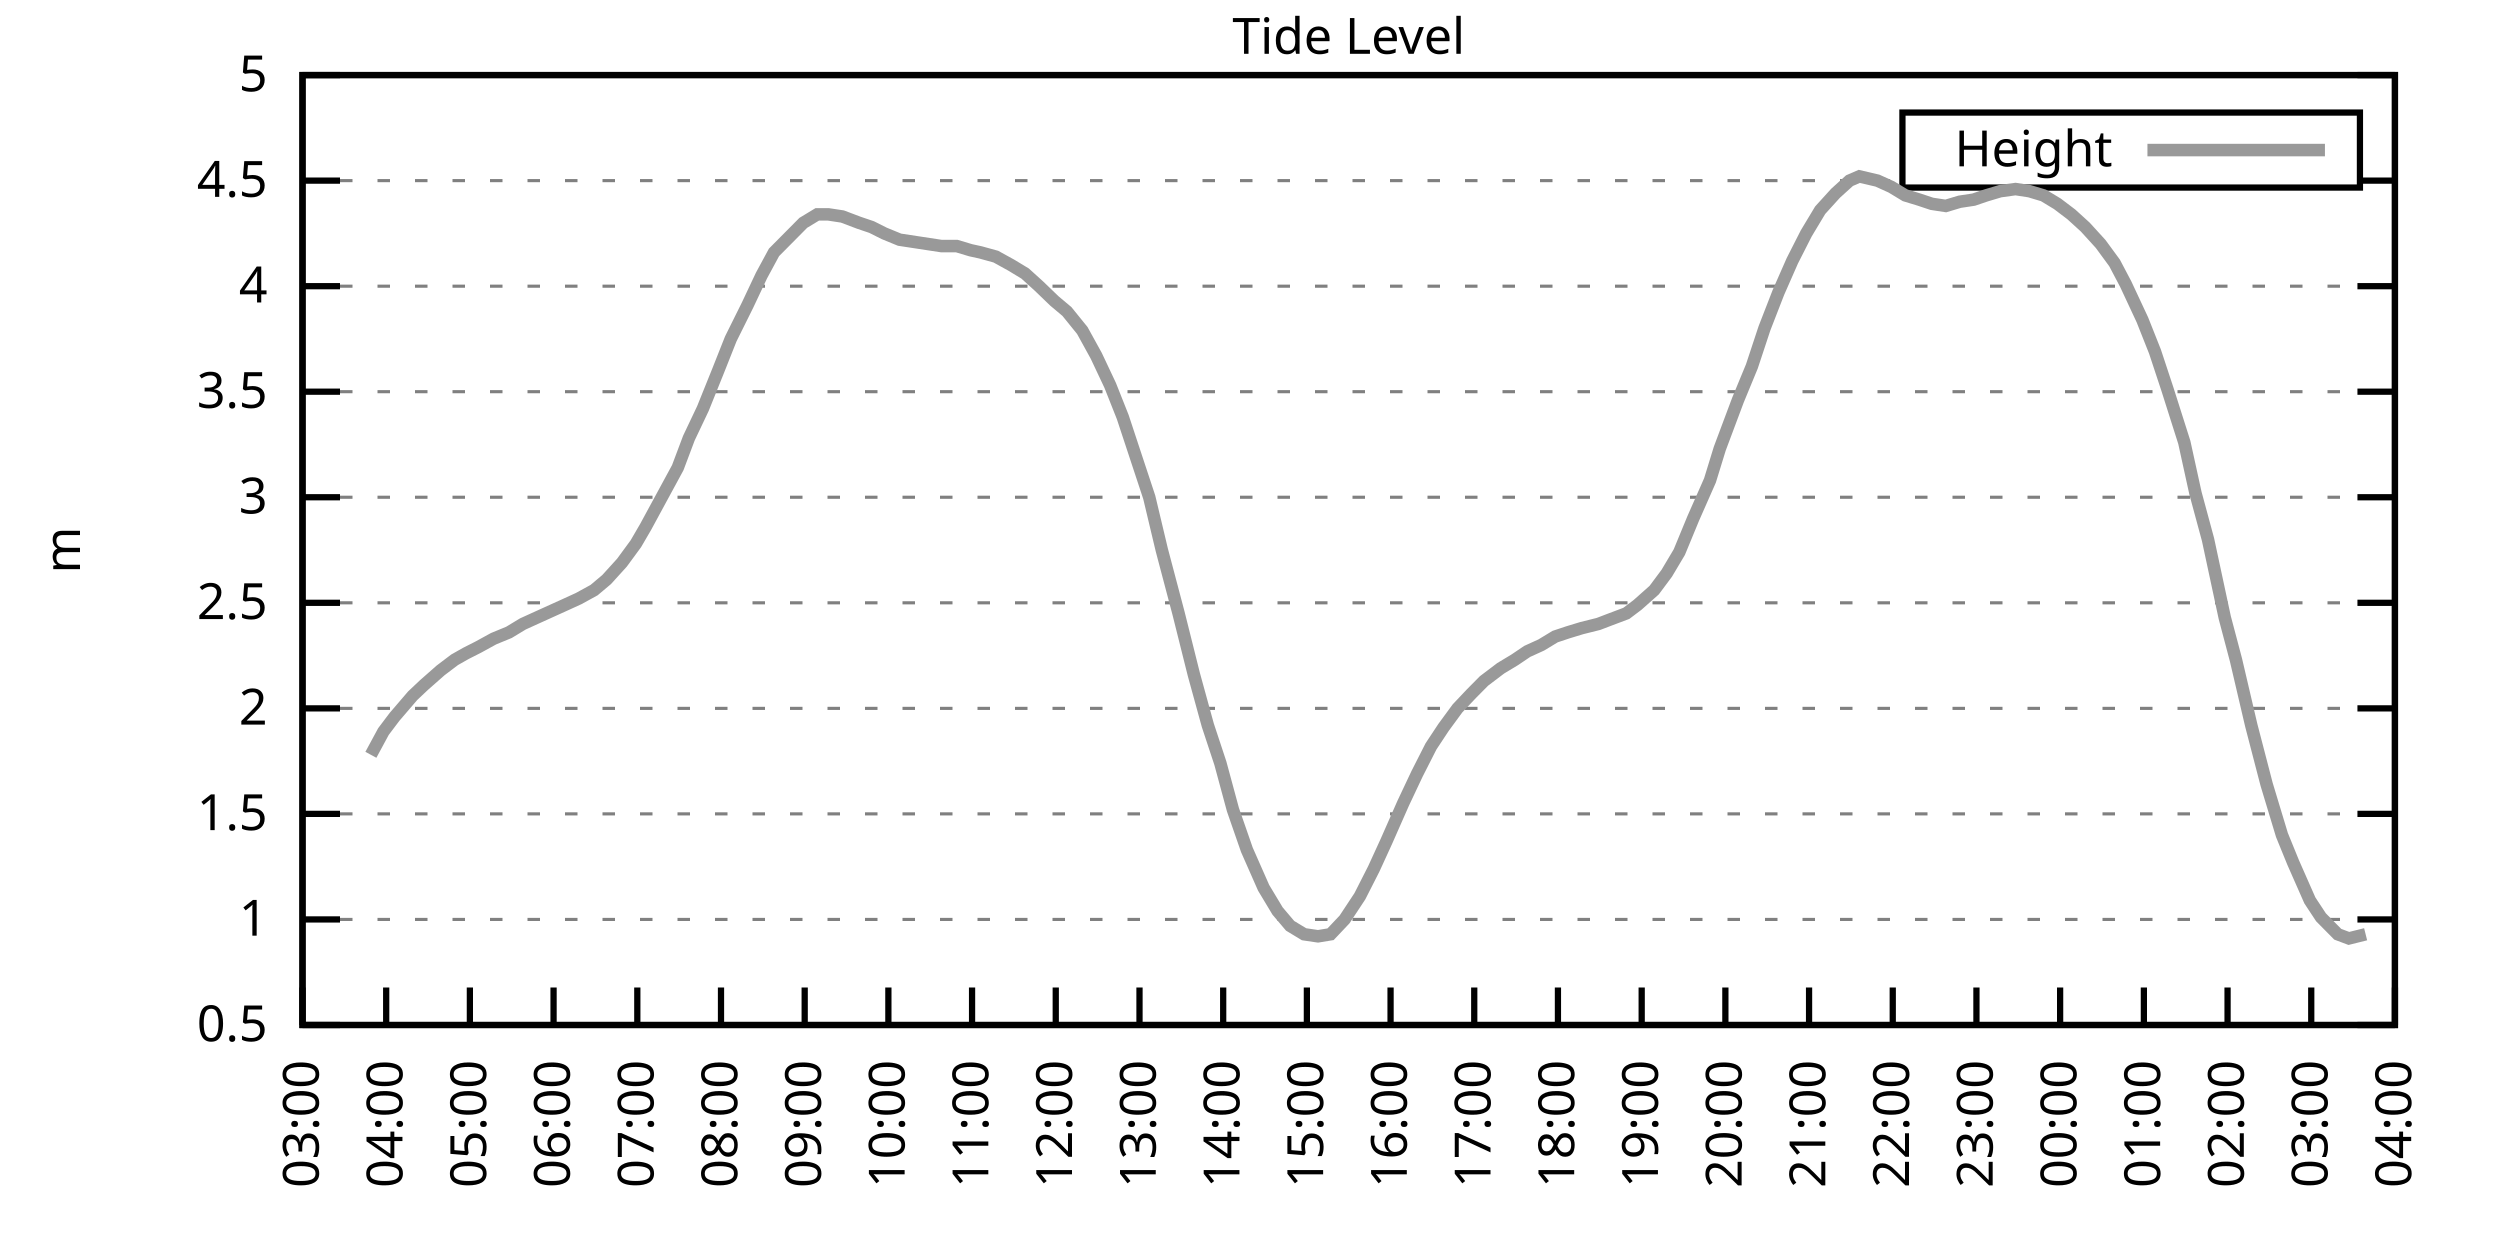
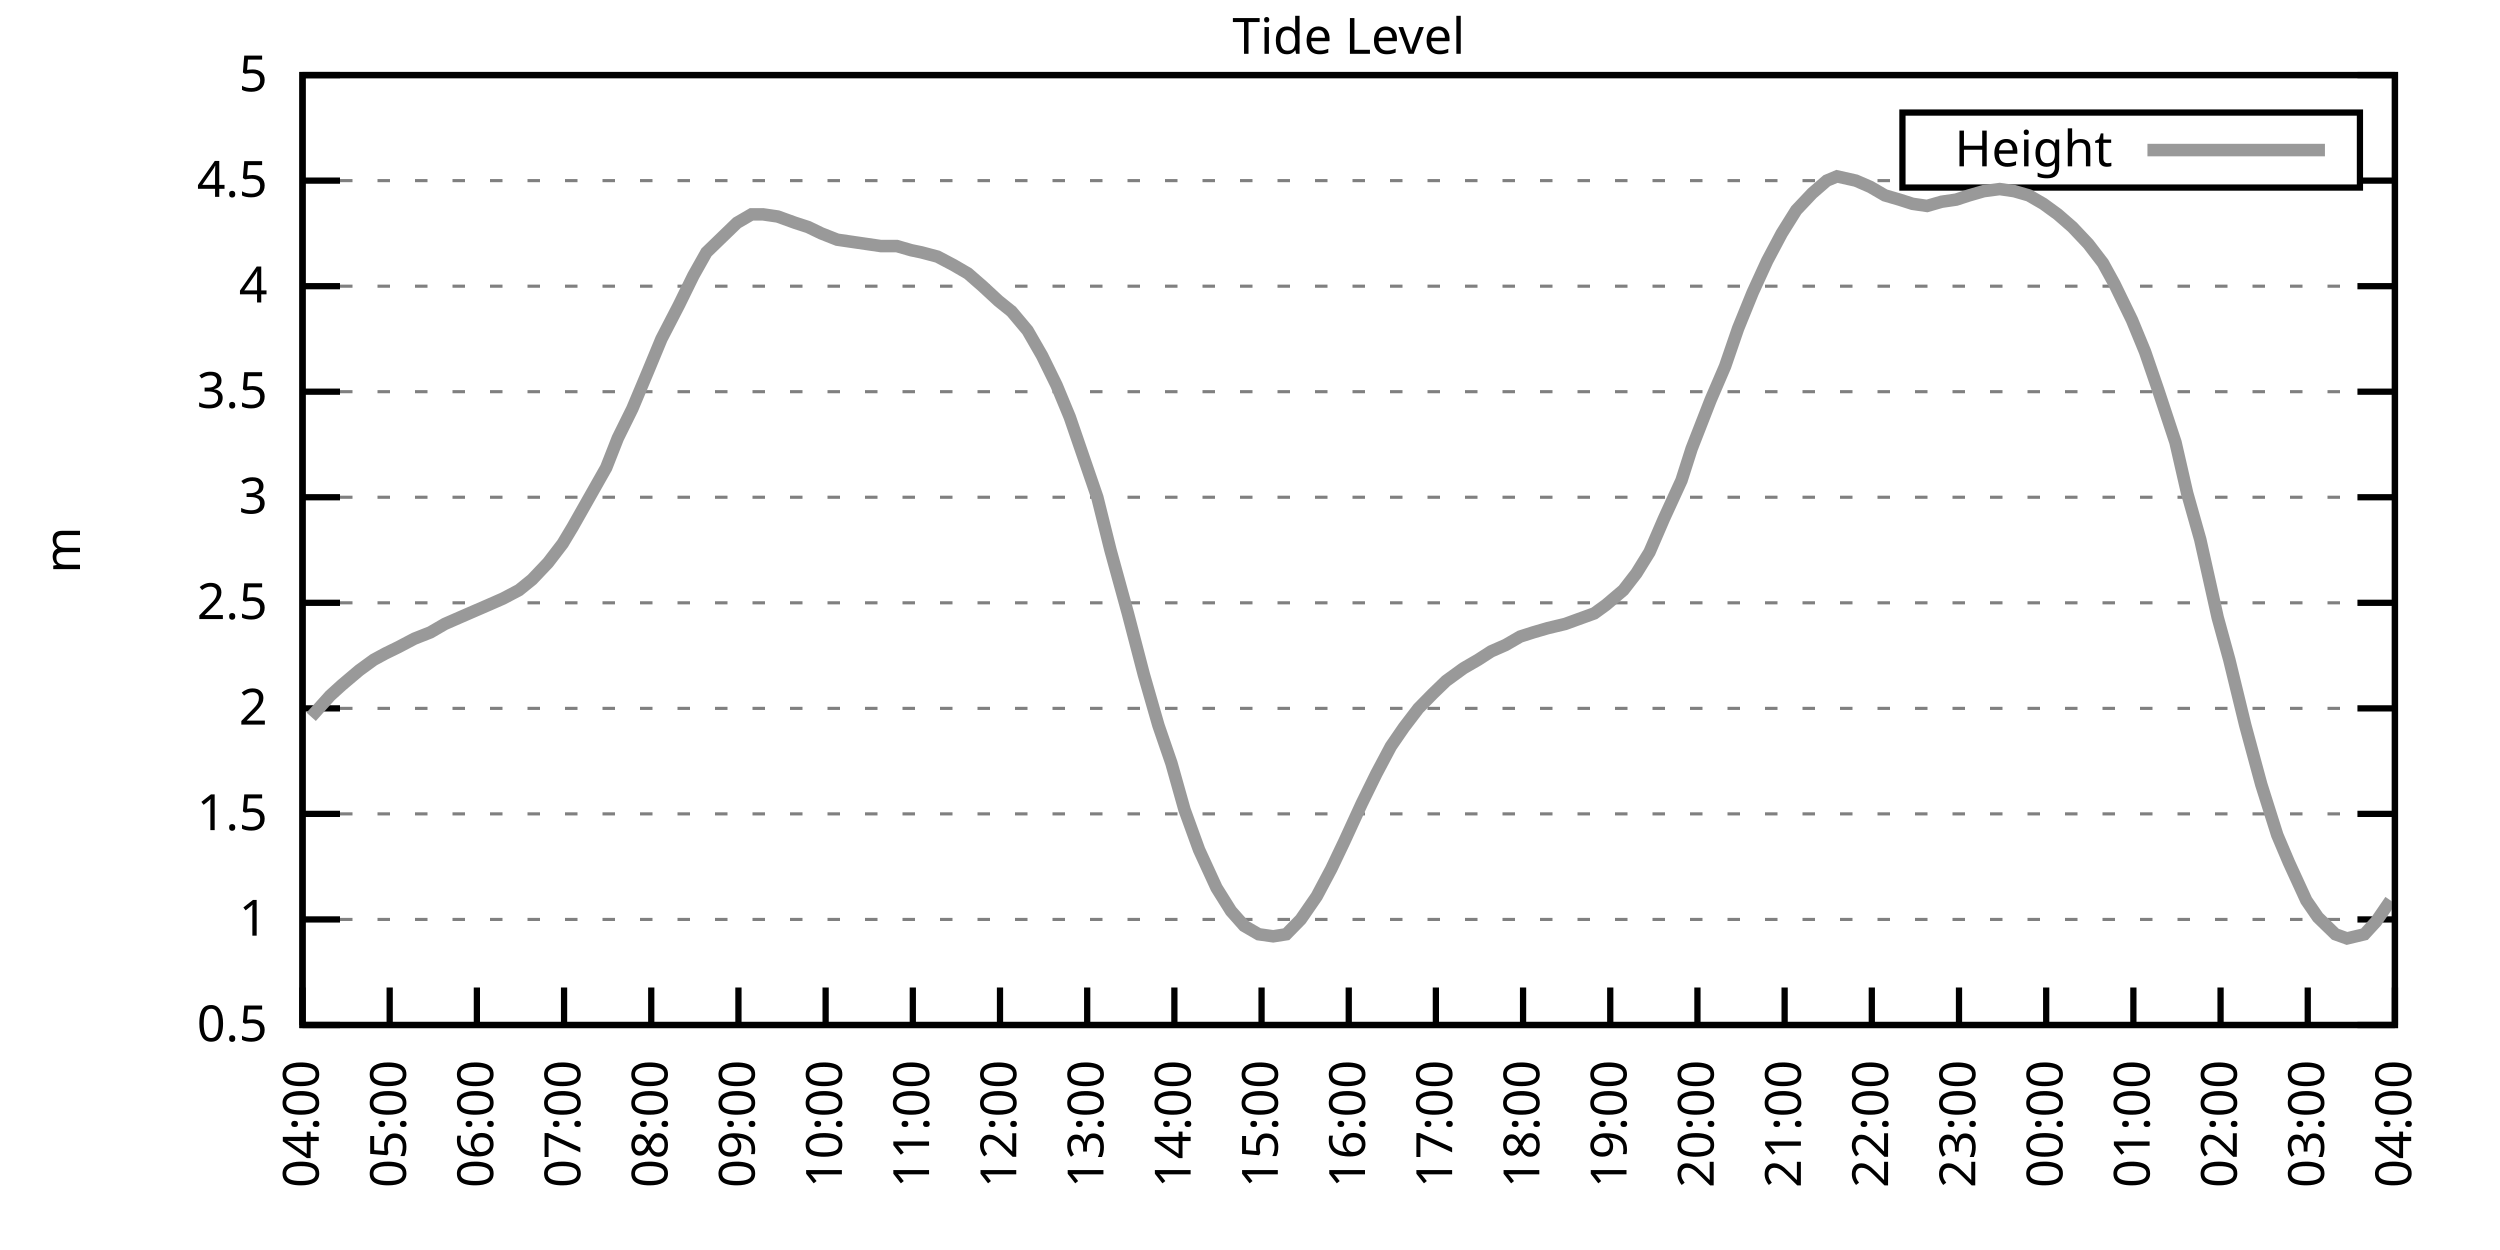
<svg xmlns="http://www.w3.org/2000/svg" xmlns:xlink="http://www.w3.org/1999/xlink" width="400" height="200" viewBox="0 0 400 200">
  <g id="gnuplot_canvas">
    <rect x="0" y="0" width="400" height="200" fill="none" />
    <defs>
      <circle id="gpDot" r="0.5" stroke-width="0.5" stroke="currentColor" />
      <path id="gpPt0" stroke-width="0.333" stroke="currentColor" d="M-1,0 h2 M0,-1 v2" />
      <path id="gpPt1" stroke-width="0.333" stroke="currentColor" d="M-1,-1 L1,1 M1,-1 L-1,1" />
      <path id="gpPt2" stroke-width="0.333" stroke="currentColor" d="M-1,0 L1,0 M0,-1 L0,1 M-1,-1 L1,1 M-1,1 L1,-1" />
      <rect id="gpPt3" stroke-width="0.333" stroke="currentColor" x="-1" y="-1" width="2" height="2" />
      <rect id="gpPt4" stroke-width="0.333" stroke="currentColor" fill="currentColor" x="-1" y="-1" width="2" height="2" />
      <circle id="gpPt5" stroke-width="0.333" stroke="currentColor" cx="0" cy="0" r="1" />
      <use xlink:href="#gpPt5" id="gpPt6" fill="currentColor" stroke="none" />
      <path id="gpPt7" stroke-width="0.333" stroke="currentColor" d="M0,-1.33 L-1.33,0.67 L1.33,0.67 z" />
      <use xlink:href="#gpPt7" id="gpPt8" fill="currentColor" stroke="none" />
      <use xlink:href="#gpPt7" id="gpPt9" stroke="currentColor" transform="rotate(180)" />
      <use xlink:href="#gpPt9" id="gpPt10" fill="currentColor" stroke="none" />
      <use xlink:href="#gpPt3" id="gpPt11" stroke="currentColor" transform="rotate(45)" />
      <use xlink:href="#gpPt11" id="gpPt12" fill="currentColor" stroke="none" />
      <path id="gpPt13" stroke-width="0.333" stroke="currentColor" d="M0,1.330 L1.265,0.411 L0.782,-1.067 L-0.782,-1.076 L-1.265,0.411 z" />
      <use xlink:href="#gpPt13" id="gpPt14" fill="currentColor" stroke="none" />
      <filter id="textbox" filterUnits="objectBoundingBox" x="0" y="0" height="1" width="1">
        <feFlood flood-color="white" flood-opacity="1" result="bgnd" />
        <feComposite in="SourceGraphic" in2="bgnd" operator="atop" />
      </filter>
      <filter id="greybox" filterUnits="objectBoundingBox" x="0" y="0" height="1" width="1">
        <feFlood flood-color="lightgrey" flood-opacity="1" result="grey" />
        <feComposite in="SourceGraphic" in2="grey" operator="atop" />
      </filter>
    </defs>
    <g fill="none" color="white" stroke="currentColor" stroke-width="1.00" stroke-linecap="butt" stroke-linejoin="miter">
</g>
    <g fill="none" color="black" stroke="currentColor" stroke-width="1.00" stroke-linecap="butt" stroke-linejoin="miter">
      <g stroke="none" shape-rendering="crispEdges">
        <polygon fill="rgb(255, 255, 255)" points="48.40,164.00 383.18,164.00 383.18,12.02 48.40,12.02 " />
      </g>
    </g>
    <g fill="none" color="black" stroke="currentColor" stroke-width="1.00" stroke-linecap="butt" stroke-linejoin="miter">
</g>
    <g fill="none" color="black" stroke="black" stroke-width="0.50" stroke-linecap="butt" stroke-linejoin="miter">
</g>
    <g fill="none" color="gray" stroke="currentColor" stroke-width="0.50" stroke-linecap="butt" stroke-linejoin="miter">
      <path stroke="gray" stroke-dasharray="2,4" class="gridline" d="M48.40,164.00 L383.19,164.00  " />
    </g>
    <g fill="none" color="gray" stroke="gray" stroke-width="1.00" stroke-linecap="butt" stroke-linejoin="miter">
</g>
    <g fill="none" color="black" stroke="currentColor" stroke-width="1.00" stroke-linecap="butt" stroke-linejoin="miter">
      <path stroke="black" d="M48.40,164.00 L54.40,164.00 M383.19,164.00 L377.19,164.00  " />
      <g transform="translate(42.80,166.60)" stroke="none" fill="black" font-family="Sans" font-size="8.00" text-anchor="end">
        <text>
          <tspan font-family="Sans"> 0.5</tspan>
        </text>
      </g>
    </g>
    <g fill="none" color="black" stroke="currentColor" stroke-width="1.00" stroke-linecap="butt" stroke-linejoin="miter">
</g>
    <g fill="none" color="black" stroke="black" stroke-width="0.50" stroke-linecap="butt" stroke-linejoin="miter">
</g>
    <g fill="none" color="gray" stroke="currentColor" stroke-width="0.50" stroke-linecap="butt" stroke-linejoin="miter">
      <path stroke="gray" stroke-dasharray="2,4" class="gridline" d="M48.40,147.11 L383.19,147.11  " />
    </g>
    <g fill="none" color="gray" stroke="gray" stroke-width="1.00" stroke-linecap="butt" stroke-linejoin="miter">
</g>
    <g fill="none" color="black" stroke="currentColor" stroke-width="1.00" stroke-linecap="butt" stroke-linejoin="miter">
      <path stroke="black" d="M48.40,147.11 L54.40,147.11 M383.19,147.11 L377.19,147.11  " />
      <g transform="translate(42.80,149.71)" stroke="none" fill="black" font-family="Sans" font-size="8.00" text-anchor="end">
        <text>
          <tspan font-family="Sans"> 1</tspan>
        </text>
      </g>
    </g>
    <g fill="none" color="black" stroke="currentColor" stroke-width="1.00" stroke-linecap="butt" stroke-linejoin="miter">
</g>
    <g fill="none" color="black" stroke="black" stroke-width="0.50" stroke-linecap="butt" stroke-linejoin="miter">
</g>
    <g fill="none" color="gray" stroke="currentColor" stroke-width="0.50" stroke-linecap="butt" stroke-linejoin="miter">
      <path stroke="gray" stroke-dasharray="2,4" class="gridline" d="M48.40,130.22 L383.19,130.22  " />
    </g>
    <g fill="none" color="gray" stroke="gray" stroke-width="1.00" stroke-linecap="butt" stroke-linejoin="miter">
</g>
    <g fill="none" color="black" stroke="currentColor" stroke-width="1.00" stroke-linecap="butt" stroke-linejoin="miter">
      <path stroke="black" d="M48.40,130.22 L54.40,130.22 M383.19,130.22 L377.19,130.22  " />
      <g transform="translate(42.80,132.82)" stroke="none" fill="black" font-family="Sans" font-size="8.00" text-anchor="end">
        <text>
          <tspan font-family="Sans"> 1.5</tspan>
        </text>
      </g>
    </g>
    <g fill="none" color="black" stroke="currentColor" stroke-width="1.00" stroke-linecap="butt" stroke-linejoin="miter">
</g>
    <g fill="none" color="black" stroke="black" stroke-width="0.50" stroke-linecap="butt" stroke-linejoin="miter">
</g>
    <g fill="none" color="gray" stroke="currentColor" stroke-width="0.50" stroke-linecap="butt" stroke-linejoin="miter">
      <path stroke="gray" stroke-dasharray="2,4" class="gridline" d="M48.40,113.34 L383.19,113.34  " />
    </g>
    <g fill="none" color="gray" stroke="gray" stroke-width="1.00" stroke-linecap="butt" stroke-linejoin="miter">
</g>
    <g fill="none" color="black" stroke="currentColor" stroke-width="1.00" stroke-linecap="butt" stroke-linejoin="miter">
      <path stroke="black" d="M48.40,113.34 L54.40,113.34 M383.19,113.34 L377.19,113.34  " />
      <g transform="translate(42.80,115.94)" stroke="none" fill="black" font-family="Sans" font-size="8.00" text-anchor="end">
        <text>
          <tspan font-family="Sans"> 2</tspan>
        </text>
      </g>
    </g>
    <g fill="none" color="black" stroke="currentColor" stroke-width="1.00" stroke-linecap="butt" stroke-linejoin="miter">
</g>
    <g fill="none" color="black" stroke="black" stroke-width="0.50" stroke-linecap="butt" stroke-linejoin="miter">
</g>
    <g fill="none" color="gray" stroke="currentColor" stroke-width="0.50" stroke-linecap="butt" stroke-linejoin="miter">
      <path stroke="gray" stroke-dasharray="2,4" class="gridline" d="M48.40,96.45 L383.19,96.45  " />
    </g>
    <g fill="none" color="gray" stroke="gray" stroke-width="1.00" stroke-linecap="butt" stroke-linejoin="miter">
</g>
    <g fill="none" color="black" stroke="currentColor" stroke-width="1.00" stroke-linecap="butt" stroke-linejoin="miter">
      <path stroke="black" d="M48.40,96.45 L54.40,96.45 M383.19,96.45 L377.19,96.45  " />
      <g transform="translate(42.80,99.05)" stroke="none" fill="black" font-family="Sans" font-size="8.00" text-anchor="end">
        <text>
          <tspan font-family="Sans"> 2.5</tspan>
        </text>
      </g>
    </g>
    <g fill="none" color="black" stroke="currentColor" stroke-width="1.00" stroke-linecap="butt" stroke-linejoin="miter">
</g>
    <g fill="none" color="black" stroke="black" stroke-width="0.50" stroke-linecap="butt" stroke-linejoin="miter">
</g>
    <g fill="none" color="gray" stroke="currentColor" stroke-width="0.50" stroke-linecap="butt" stroke-linejoin="miter">
      <path stroke="gray" stroke-dasharray="2,4" class="gridline" d="M48.40,79.56 L383.19,79.56  " />
    </g>
    <g fill="none" color="gray" stroke="gray" stroke-width="1.00" stroke-linecap="butt" stroke-linejoin="miter">
</g>
    <g fill="none" color="black" stroke="currentColor" stroke-width="1.00" stroke-linecap="butt" stroke-linejoin="miter">
      <path stroke="black" d="M48.40,79.56 L54.40,79.56 M383.19,79.56 L377.19,79.56  " />
      <g transform="translate(42.80,82.16)" stroke="none" fill="black" font-family="Sans" font-size="8.00" text-anchor="end">
        <text>
          <tspan font-family="Sans"> 3</tspan>
        </text>
      </g>
    </g>
    <g fill="none" color="black" stroke="currentColor" stroke-width="1.00" stroke-linecap="butt" stroke-linejoin="miter">
</g>
    <g fill="none" color="black" stroke="black" stroke-width="0.50" stroke-linecap="butt" stroke-linejoin="miter">
</g>
    <g fill="none" color="gray" stroke="currentColor" stroke-width="0.50" stroke-linecap="butt" stroke-linejoin="miter">
      <path stroke="gray" stroke-dasharray="2,4" class="gridline" d="M48.40,62.67 L383.19,62.67  " />
    </g>
    <g fill="none" color="gray" stroke="gray" stroke-width="1.00" stroke-linecap="butt" stroke-linejoin="miter">
</g>
    <g fill="none" color="black" stroke="currentColor" stroke-width="1.00" stroke-linecap="butt" stroke-linejoin="miter">
      <path stroke="black" d="M48.40,62.67 L54.40,62.67 M383.19,62.67 L377.19,62.67  " />
      <g transform="translate(42.80,65.27)" stroke="none" fill="black" font-family="Sans" font-size="8.00" text-anchor="end">
        <text>
          <tspan font-family="Sans"> 3.5</tspan>
        </text>
      </g>
    </g>
    <g fill="none" color="black" stroke="currentColor" stroke-width="1.00" stroke-linecap="butt" stroke-linejoin="miter">
</g>
    <g fill="none" color="black" stroke="black" stroke-width="0.50" stroke-linecap="butt" stroke-linejoin="miter">
</g>
    <g fill="none" color="gray" stroke="currentColor" stroke-width="0.50" stroke-linecap="butt" stroke-linejoin="miter">
      <path stroke="gray" stroke-dasharray="2,4" class="gridline" d="M48.40,45.79 L383.19,45.79  " />
    </g>
    <g fill="none" color="gray" stroke="gray" stroke-width="1.00" stroke-linecap="butt" stroke-linejoin="miter">
</g>
    <g fill="none" color="black" stroke="currentColor" stroke-width="1.00" stroke-linecap="butt" stroke-linejoin="miter">
      <path stroke="black" d="M48.40,45.79 L54.40,45.79 M383.19,45.79 L377.19,45.79  " />
      <g transform="translate(42.80,48.39)" stroke="none" fill="black" font-family="Sans" font-size="8.00" text-anchor="end">
        <text>
          <tspan font-family="Sans"> 4</tspan>
        </text>
      </g>
    </g>
    <g fill="none" color="black" stroke="currentColor" stroke-width="1.00" stroke-linecap="butt" stroke-linejoin="miter">
</g>
    <g fill="none" color="black" stroke="black" stroke-width="0.50" stroke-linecap="butt" stroke-linejoin="miter">
</g>
    <g fill="none" color="gray" stroke="currentColor" stroke-width="0.50" stroke-linecap="butt" stroke-linejoin="miter">
      <path stroke="gray" stroke-dasharray="2,4" class="gridline" d="M48.40,28.90 L304.39,28.90 M377.59,28.90 L383.19,28.90  " />
    </g>
    <g fill="none" color="gray" stroke="gray" stroke-width="1.00" stroke-linecap="butt" stroke-linejoin="miter">
</g>
    <g fill="none" color="black" stroke="currentColor" stroke-width="1.00" stroke-linecap="butt" stroke-linejoin="miter">
      <path stroke="black" d="M48.40,28.90 L54.40,28.90 M383.19,28.90 L377.19,28.90  " />
      <g transform="translate(42.80,31.50)" stroke="none" fill="black" font-family="Sans" font-size="8.00" text-anchor="end">
        <text>
          <tspan font-family="Sans"> 4.5</tspan>
        </text>
      </g>
    </g>
    <g fill="none" color="black" stroke="currentColor" stroke-width="1.00" stroke-linecap="butt" stroke-linejoin="miter">
</g>
    <g fill="none" color="black" stroke="black" stroke-width="0.50" stroke-linecap="butt" stroke-linejoin="miter">
</g>
    <g fill="none" color="gray" stroke="currentColor" stroke-width="0.50" stroke-linecap="butt" stroke-linejoin="miter">
      <path stroke="gray" stroke-dasharray="2,4" class="gridline" d="M48.40,12.01 L383.19,12.01  " />
    </g>
    <g fill="none" color="gray" stroke="gray" stroke-width="1.00" stroke-linecap="butt" stroke-linejoin="miter">
</g>
    <g fill="none" color="black" stroke="currentColor" stroke-width="1.00" stroke-linecap="butt" stroke-linejoin="miter">
      <path stroke="black" d="M48.40,12.01 L54.40,12.01 M383.19,12.01 L377.19,12.01  " />
      <g transform="translate(42.80,14.61)" stroke="none" fill="black" font-family="Sans" font-size="8.00" text-anchor="end">
        <text>
          <tspan font-family="Sans"> 5</tspan>
        </text>
      </g>
    </g>
    <g fill="none" color="black" stroke="currentColor" stroke-width="1.00" stroke-linecap="butt" stroke-linejoin="miter">
      <path stroke="black" d="M48.40,164.00 L48.40,158.00  " />
      <g transform="translate(51.00,169.60) rotate(270.00)" stroke="none" fill="black" font-family="Sans" font-size="8.00" text-anchor="end">
        <text>
-           <tspan font-family="Sans">03:00</tspan>
-         </text>
-       </g>
-     </g>
-     <g fill="none" color="black" stroke="currentColor" stroke-width="1.00" stroke-linecap="butt" stroke-linejoin="miter">
-       <path stroke="black" d="M61.79,164.00 L61.79,158.00  " />
-       <g transform="translate(64.39,169.60) rotate(270.00)" stroke="none" fill="black" font-family="Sans" font-size="8.00" text-anchor="end">
-         <text>
          <tspan font-family="Sans">04:00</tspan>
        </text>
      </g>
    </g>
    <g fill="none" color="black" stroke="currentColor" stroke-width="1.00" stroke-linecap="butt" stroke-linejoin="miter">
-       <path stroke="black" d="M75.18,164.00 L75.18,158.00  " />
-       <g transform="translate(77.78,169.60) rotate(270.00)" stroke="none" fill="black" font-family="Sans" font-size="8.00" text-anchor="end">
+       <path stroke="black" d="M62.35,164.00 L62.35,158.00  " />
+       <g transform="translate(64.95,169.60) rotate(270.00)" stroke="none" fill="black" font-family="Sans" font-size="8.00" text-anchor="end">
        <text>
          <tspan font-family="Sans">05:00</tspan>
        </text>
      </g>
    </g>
    <g fill="none" color="black" stroke="currentColor" stroke-width="1.00" stroke-linecap="butt" stroke-linejoin="miter">
-       <path stroke="black" d="M88.57,164.00 L88.57,158.00  " />
-       <g transform="translate(91.17,169.60) rotate(270.00)" stroke="none" fill="black" font-family="Sans" font-size="8.00" text-anchor="end">
+       <path stroke="black" d="M76.30,164.00 L76.30,158.00  " />
+       <g transform="translate(78.90,169.60) rotate(270.00)" stroke="none" fill="black" font-family="Sans" font-size="8.00" text-anchor="end">
        <text>
          <tspan font-family="Sans">06:00</tspan>
        </text>
      </g>
    </g>
    <g fill="none" color="black" stroke="currentColor" stroke-width="1.00" stroke-linecap="butt" stroke-linejoin="miter">
-       <path stroke="black" d="M101.97,164.00 L101.97,158.00  " />
-       <g transform="translate(104.57,169.60) rotate(270.00)" stroke="none" fill="black" font-family="Sans" font-size="8.00" text-anchor="end">
+       <path stroke="black" d="M90.25,164.00 L90.25,158.00  " />
+       <g transform="translate(92.85,169.60) rotate(270.00)" stroke="none" fill="black" font-family="Sans" font-size="8.00" text-anchor="end">
        <text>
          <tspan font-family="Sans">07:00</tspan>
        </text>
      </g>
    </g>
    <g fill="none" color="black" stroke="currentColor" stroke-width="1.00" stroke-linecap="butt" stroke-linejoin="miter">
-       <path stroke="black" d="M115.36,164.00 L115.36,158.00  " />
-       <g transform="translate(117.96,169.60) rotate(270.00)" stroke="none" fill="black" font-family="Sans" font-size="8.00" text-anchor="end">
+       <path stroke="black" d="M104.20,164.00 L104.20,158.00  " />
+       <g transform="translate(106.80,169.60) rotate(270.00)" stroke="none" fill="black" font-family="Sans" font-size="8.00" text-anchor="end">
        <text>
          <tspan font-family="Sans">08:00</tspan>
        </text>
      </g>
    </g>
    <g fill="none" color="black" stroke="currentColor" stroke-width="1.00" stroke-linecap="butt" stroke-linejoin="miter">
-       <path stroke="black" d="M128.75,164.00 L128.75,158.00  " />
-       <g transform="translate(131.35,169.60) rotate(270.00)" stroke="none" fill="black" font-family="Sans" font-size="8.00" text-anchor="end">
+       <path stroke="black" d="M118.15,164.00 L118.15,158.00  " />
+       <g transform="translate(120.75,169.60) rotate(270.00)" stroke="none" fill="black" font-family="Sans" font-size="8.00" text-anchor="end">
        <text>
          <tspan font-family="Sans">09:00</tspan>
        </text>
      </g>
    </g>
    <g fill="none" color="black" stroke="currentColor" stroke-width="1.00" stroke-linecap="butt" stroke-linejoin="miter">
-       <path stroke="black" d="M142.14,164.00 L142.14,158.00  " />
-       <g transform="translate(144.74,169.60) rotate(270.00)" stroke="none" fill="black" font-family="Sans" font-size="8.00" text-anchor="end">
+       <path stroke="black" d="M132.10,164.00 L132.10,158.00  " />
+       <g transform="translate(134.70,169.60) rotate(270.00)" stroke="none" fill="black" font-family="Sans" font-size="8.00" text-anchor="end">
        <text>
          <tspan font-family="Sans">10:00</tspan>
        </text>
      </g>
    </g>
    <g fill="none" color="black" stroke="currentColor" stroke-width="1.00" stroke-linecap="butt" stroke-linejoin="miter">
-       <path stroke="black" d="M155.53,164.00 L155.53,158.00  " />
-       <g transform="translate(158.13,169.60) rotate(270.00)" stroke="none" fill="black" font-family="Sans" font-size="8.00" text-anchor="end">
+       <path stroke="black" d="M146.05,164.00 L146.05,158.00  " />
+       <g transform="translate(148.65,169.60) rotate(270.00)" stroke="none" fill="black" font-family="Sans" font-size="8.00" text-anchor="end">
        <text>
          <tspan font-family="Sans">11:00</tspan>
        </text>
      </g>
    </g>
    <g fill="none" color="black" stroke="currentColor" stroke-width="1.00" stroke-linecap="butt" stroke-linejoin="miter">
-       <path stroke="black" d="M168.92,164.00 L168.92,158.00  " />
-       <g transform="translate(171.52,169.60) rotate(270.00)" stroke="none" fill="black" font-family="Sans" font-size="8.00" text-anchor="end">
+       <path stroke="black" d="M160.00,164.00 L160.00,158.00  " />
+       <g transform="translate(162.60,169.60) rotate(270.00)" stroke="none" fill="black" font-family="Sans" font-size="8.00" text-anchor="end">
        <text>
          <tspan font-family="Sans">12:00</tspan>
        </text>
      </g>
    </g>
    <g fill="none" color="black" stroke="currentColor" stroke-width="1.00" stroke-linecap="butt" stroke-linejoin="miter">
-       <path stroke="black" d="M182.32,164.00 L182.32,158.00  " />
-       <g transform="translate(184.92,169.60) rotate(270.00)" stroke="none" fill="black" font-family="Sans" font-size="8.00" text-anchor="end">
+       <path stroke="black" d="M173.95,164.00 L173.95,158.00  " />
+       <g transform="translate(176.55,169.60) rotate(270.00)" stroke="none" fill="black" font-family="Sans" font-size="8.00" text-anchor="end">
        <text>
          <tspan font-family="Sans">13:00</tspan>
        </text>
      </g>
    </g>
    <g fill="none" color="black" stroke="currentColor" stroke-width="1.00" stroke-linecap="butt" stroke-linejoin="miter">
-       <path stroke="black" d="M195.71,164.00 L195.71,158.00  " />
-       <g transform="translate(198.31,169.60) rotate(270.00)" stroke="none" fill="black" font-family="Sans" font-size="8.00" text-anchor="end">
+       <path stroke="black" d="M187.90,164.00 L187.90,158.00  " />
+       <g transform="translate(190.50,169.60) rotate(270.00)" stroke="none" fill="black" font-family="Sans" font-size="8.00" text-anchor="end">
        <text>
          <tspan font-family="Sans">14:00</tspan>
        </text>
      </g>
    </g>
    <g fill="none" color="black" stroke="currentColor" stroke-width="1.00" stroke-linecap="butt" stroke-linejoin="miter">
-       <path stroke="black" d="M209.10,164.00 L209.10,158.00  " />
-       <g transform="translate(211.70,169.60) rotate(270.00)" stroke="none" fill="black" font-family="Sans" font-size="8.00" text-anchor="end">
+       <path stroke="black" d="M201.85,164.00 L201.85,158.00  " />
+       <g transform="translate(204.45,169.60) rotate(270.00)" stroke="none" fill="black" font-family="Sans" font-size="8.00" text-anchor="end">
        <text>
          <tspan font-family="Sans">15:00</tspan>
        </text>
      </g>
    </g>
    <g fill="none" color="black" stroke="currentColor" stroke-width="1.00" stroke-linecap="butt" stroke-linejoin="miter">
-       <path stroke="black" d="M222.49,164.00 L222.49,158.00  " />
-       <g transform="translate(225.09,169.60) rotate(270.00)" stroke="none" fill="black" font-family="Sans" font-size="8.00" text-anchor="end">
+       <path stroke="black" d="M215.80,164.00 L215.80,158.00  " />
+       <g transform="translate(218.40,169.60) rotate(270.00)" stroke="none" fill="black" font-family="Sans" font-size="8.00" text-anchor="end">
        <text>
          <tspan font-family="Sans">16:00</tspan>
        </text>
      </g>
    </g>
    <g fill="none" color="black" stroke="currentColor" stroke-width="1.00" stroke-linecap="butt" stroke-linejoin="miter">
-       <path stroke="black" d="M235.88,164.00 L235.88,158.00  " />
-       <g transform="translate(238.48,169.60) rotate(270.00)" stroke="none" fill="black" font-family="Sans" font-size="8.00" text-anchor="end">
+       <path stroke="black" d="M229.74,164.00 L229.74,158.00  " />
+       <g transform="translate(232.34,169.60) rotate(270.00)" stroke="none" fill="black" font-family="Sans" font-size="8.00" text-anchor="end">
        <text>
          <tspan font-family="Sans">17:00</tspan>
        </text>
      </g>
    </g>
    <g fill="none" color="black" stroke="currentColor" stroke-width="1.00" stroke-linecap="butt" stroke-linejoin="miter">
-       <path stroke="black" d="M249.27,164.00 L249.27,158.00  " />
-       <g transform="translate(251.87,169.60) rotate(270.00)" stroke="none" fill="black" font-family="Sans" font-size="8.00" text-anchor="end">
+       <path stroke="black" d="M243.69,164.00 L243.69,158.00  " />
+       <g transform="translate(246.29,169.60) rotate(270.00)" stroke="none" fill="black" font-family="Sans" font-size="8.00" text-anchor="end">
        <text>
          <tspan font-family="Sans">18:00</tspan>
        </text>
      </g>
    </g>
    <g fill="none" color="black" stroke="currentColor" stroke-width="1.00" stroke-linecap="butt" stroke-linejoin="miter">
-       <path stroke="black" d="M262.67,164.00 L262.67,158.00  " />
-       <g transform="translate(265.27,169.60) rotate(270.00)" stroke="none" fill="black" font-family="Sans" font-size="8.00" text-anchor="end">
+       <path stroke="black" d="M257.64,164.00 L257.64,158.00  " />
+       <g transform="translate(260.24,169.60) rotate(270.00)" stroke="none" fill="black" font-family="Sans" font-size="8.00" text-anchor="end">
        <text>
          <tspan font-family="Sans">19:00</tspan>
        </text>
      </g>
    </g>
    <g fill="none" color="black" stroke="currentColor" stroke-width="1.00" stroke-linecap="butt" stroke-linejoin="miter">
-       <path stroke="black" d="M276.06,164.00 L276.06,158.00  " />
-       <g transform="translate(278.66,169.60) rotate(270.00)" stroke="none" fill="black" font-family="Sans" font-size="8.00" text-anchor="end">
+       <path stroke="black" d="M271.59,164.00 L271.59,158.00  " />
+       <g transform="translate(274.19,169.60) rotate(270.00)" stroke="none" fill="black" font-family="Sans" font-size="8.00" text-anchor="end">
        <text>
          <tspan font-family="Sans">20:00</tspan>
        </text>
      </g>
    </g>
    <g fill="none" color="black" stroke="currentColor" stroke-width="1.00" stroke-linecap="butt" stroke-linejoin="miter">
-       <path stroke="black" d="M289.45,164.00 L289.45,158.00  " />
-       <g transform="translate(292.05,169.60) rotate(270.00)" stroke="none" fill="black" font-family="Sans" font-size="8.00" text-anchor="end">
+       <path stroke="black" d="M285.54,164.00 L285.54,158.00  " />
+       <g transform="translate(288.14,169.60) rotate(270.00)" stroke="none" fill="black" font-family="Sans" font-size="8.00" text-anchor="end">
        <text>
          <tspan font-family="Sans">21:00</tspan>
        </text>
      </g>
    </g>
    <g fill="none" color="black" stroke="currentColor" stroke-width="1.00" stroke-linecap="butt" stroke-linejoin="miter">
-       <path stroke="black" d="M302.84,164.00 L302.84,158.00  " />
-       <g transform="translate(305.44,169.60) rotate(270.00)" stroke="none" fill="black" font-family="Sans" font-size="8.00" text-anchor="end">
+       <path stroke="black" d="M299.49,164.00 L299.49,158.00  " />
+       <g transform="translate(302.09,169.60) rotate(270.00)" stroke="none" fill="black" font-family="Sans" font-size="8.00" text-anchor="end">
        <text>
          <tspan font-family="Sans">22:00</tspan>
        </text>
      </g>
    </g>
    <g fill="none" color="black" stroke="currentColor" stroke-width="1.00" stroke-linecap="butt" stroke-linejoin="miter">
-       <path stroke="black" d="M316.23,164.00 L316.23,158.00  " />
-       <g transform="translate(318.83,169.60) rotate(270.00)" stroke="none" fill="black" font-family="Sans" font-size="8.00" text-anchor="end">
+       <path stroke="black" d="M313.44,164.00 L313.44,158.00  " />
+       <g transform="translate(316.04,169.60) rotate(270.00)" stroke="none" fill="black" font-family="Sans" font-size="8.00" text-anchor="end">
        <text>
          <tspan font-family="Sans">23:00</tspan>
        </text>
      </g>
    </g>
    <g fill="none" color="black" stroke="currentColor" stroke-width="1.00" stroke-linecap="butt" stroke-linejoin="miter">
-       <path stroke="black" d="M329.62,164.00 L329.62,158.00  " />
-       <g transform="translate(332.22,169.60) rotate(270.00)" stroke="none" fill="black" font-family="Sans" font-size="8.00" text-anchor="end">
+       <path stroke="black" d="M327.39,164.00 L327.39,158.00  " />
+       <g transform="translate(329.99,169.60) rotate(270.00)" stroke="none" fill="black" font-family="Sans" font-size="8.00" text-anchor="end">
        <text>
          <tspan font-family="Sans">00:00</tspan>
        </text>
      </g>
    </g>
    <g fill="none" color="black" stroke="currentColor" stroke-width="1.00" stroke-linecap="butt" stroke-linejoin="miter">
-       <path stroke="black" d="M343.02,164.00 L343.02,158.00  " />
-       <g transform="translate(345.62,169.60) rotate(270.00)" stroke="none" fill="black" font-family="Sans" font-size="8.00" text-anchor="end">
+       <path stroke="black" d="M341.34,164.00 L341.34,158.00  " />
+       <g transform="translate(343.94,169.60) rotate(270.00)" stroke="none" fill="black" font-family="Sans" font-size="8.00" text-anchor="end">
        <text>
          <tspan font-family="Sans">01:00</tspan>
        </text>
      </g>
    </g>
    <g fill="none" color="black" stroke="currentColor" stroke-width="1.00" stroke-linecap="butt" stroke-linejoin="miter">
-       <path stroke="black" d="M356.41,164.00 L356.41,158.00  " />
-       <g transform="translate(359.01,169.60) rotate(270.00)" stroke="none" fill="black" font-family="Sans" font-size="8.00" text-anchor="end">
+       <path stroke="black" d="M355.29,164.00 L355.29,158.00  " />
+       <g transform="translate(357.89,169.60) rotate(270.00)" stroke="none" fill="black" font-family="Sans" font-size="8.00" text-anchor="end">
        <text>
          <tspan font-family="Sans">02:00</tspan>
        </text>
      </g>
    </g>
    <g fill="none" color="black" stroke="currentColor" stroke-width="1.00" stroke-linecap="butt" stroke-linejoin="miter">
-       <path stroke="black" d="M369.80,164.00 L369.80,158.00  " />
-       <g transform="translate(372.40,169.60) rotate(270.00)" stroke="none" fill="black" font-family="Sans" font-size="8.00" text-anchor="end">
+       <path stroke="black" d="M369.24,164.00 L369.24,158.00  " />
+       <g transform="translate(371.84,169.60) rotate(270.00)" stroke="none" fill="black" font-family="Sans" font-size="8.00" text-anchor="end">
        <text>
          <tspan font-family="Sans">03:00</tspan>
        </text>
      </g>
    </g>
    <g fill="none" color="black" stroke="currentColor" stroke-width="1.00" stroke-linecap="butt" stroke-linejoin="miter">
      <path stroke="black" d="M383.19,164.00 L383.19,158.00  " />
      <g transform="translate(385.79,169.60) rotate(270.00)" stroke="none" fill="black" font-family="Sans" font-size="8.00" text-anchor="end">
        <text>
          <tspan font-family="Sans">04:00</tspan>
        </text>
      </g>
    </g>
    <g fill="none" color="black" stroke="currentColor" stroke-width="1.00" stroke-linecap="butt" stroke-linejoin="miter">
</g>
    <g fill="none" color="black" stroke="currentColor" stroke-width="1.00" stroke-linecap="butt" stroke-linejoin="miter">
      <path stroke="black" d="M48.40,12.01 L48.40,164.00 L383.19,164.00 L383.19,12.01 L48.40,12.01 Z  " />
    </g>
    <g fill="none" color="black" stroke="currentColor" stroke-width="1.00" stroke-linecap="butt" stroke-linejoin="miter">
</g>
    <g fill="none" color="black" stroke="currentColor" stroke-width="1.00" stroke-linecap="butt" stroke-linejoin="miter">
      <path stroke="black" d="M304.39,30.01 L304.39,18.01 L377.59,18.01 L377.59,30.01 L304.39,30.01 Z  " />
    </g>
    <g id="Tide_level_plot_1">
      <g fill="none" color="white" stroke="black" stroke-width="2.00" stroke-linecap="butt" stroke-linejoin="miter">
</g>
      <g fill="none" color="black" stroke="currentColor" stroke-width="2.00" stroke-linecap="butt" stroke-linejoin="miter">
        <g transform="translate(337.99,26.61)" stroke="none" fill="black" font-family="Sans" font-size="8.00" text-anchor="end">
          <text>
            <tspan font-family="Sans">Height</tspan>
          </text>
        </g>
      </g>
      <g fill="none" color="black" stroke="currentColor" stroke-width="2.00" stroke-linecap="butt" stroke-linejoin="miter">
-         <path stroke="rgb(153, 153, 153)" d="M343.59,24.01 L371.99,24.01 M59.34,120.77 L61.35,117.05 L63.13,114.69 L66.03,111.31 L67.82,109.62 L70.50,107.26   L72.73,105.57 L74.51,104.56 L76.52,103.54 L78.98,102.19 L81.43,101.18 L83.66,99.83 L85.90,98.81 L88.13,97.80   L90.36,96.79 L92.59,95.77 L95.05,94.42 L97.06,92.73 L99.51,90.03 L101.74,86.99 L103.31,84.29 L108.44,74.83   L110.22,70.10 L112.46,65.38 L114.91,59.30 L116.92,54.23 L119.60,48.83 L121.83,44.10 L123.84,40.38 L128.53,35.65   L130.76,34.30 L132.54,34.30 L134.78,34.64 L137.45,35.65 L139.46,36.33 L141.47,37.34 L143.93,38.35 L146.16,38.69   L148.39,39.03 L150.62,39.37 L153.08,39.37 L155.31,40.04 L156.87,40.38 L159.33,41.06 L161.78,42.41 L164.01,43.76   L166.25,45.79 L168.70,48.15 L170.71,49.84 L173.17,52.88 L175.40,56.93 L177.63,61.66 L179.64,66.73 L181.87,73.48   L183.88,79.56 L185.89,88.00 L188.57,98.14 L191.02,107.93 L193.25,116.04 L195.26,122.12 L197.27,129.55 L199.50,135.97   L202.18,142.05 L204.41,145.76 L206.42,148.13 L208.65,149.48 L210.88,149.81 L212.89,149.48 L215.13,147.11 L217.58,143.40   L219.81,139.01 L221.82,134.62 L224.50,128.54 L226.73,123.81 L228.96,119.42 L230.97,116.38 L233.20,113.34 L235.44,110.97   L237.44,108.95 L240.12,106.92 L242.36,105.57 L244.36,104.22 L246.60,103.20 L248.83,101.85 L250.84,101.18 L253.07,100.50   L255.75,99.83 L257.53,99.15 L260.21,98.14 L262.00,96.79 L264.67,94.42 L266.68,91.72 L268.69,88.34 L270.92,82.94   L273.60,76.86 L275.16,71.79 L278.07,64.02 L280.30,58.62 L282.31,52.54 L284.54,46.80 L286.77,41.73 L289.00,37.34   L291.23,33.63 L293.69,30.92 L295.92,28.90 L297.48,28.22 L300.39,28.90 L302.62,29.91 L304.85,31.26 L307.08,31.94   L309.09,32.61 L311.32,32.95 L313.55,32.28 L315.79,31.94 L317.79,31.26 L320.03,30.59 L322.48,30.25 L324.71,30.59   L326.95,31.26 L329.18,32.61 L331.41,34.30 L333.64,36.33 L336.10,39.03 L338.33,42.07 L340.11,45.45 L342.79,51.19   L344.80,56.26 L346.81,62.34 L349.49,70.78 L351.27,78.89 L353.28,86.32 L355.96,98.81 L357.75,105.57 L360.20,116.04   L362.66,125.50 L365.11,133.60 L366.90,137.99 L369.58,144.07 L371.36,146.77 L374.04,149.48 L375.82,150.15 L378.50,149.48    " />
+         <path stroke="rgb(153, 153, 153)" d="M343.59,24.01 L371.99,24.01 M49.79,114.69 L52.82,111.31 L54.68,109.62 L57.47,107.26 L59.79,105.57 L61.65,104.56   L63.74,103.54 L66.30,102.19 L68.86,101.18 L71.18,99.83 L73.51,98.81 L75.83,97.80 L78.16,96.79 L80.48,95.77   L83.04,94.42 L85.13,92.73 L87.69,90.03 L90.02,86.99 L91.64,84.29 L96.99,74.83 L98.85,70.10 L101.18,65.38   L103.73,59.30 L105.83,54.23 L108.62,48.83 L110.94,44.10 L113.03,40.38 L117.92,35.65 L120.24,34.30 L122.10,34.30   L124.43,34.64 L127.22,35.65 L129.31,36.33 L131.40,37.34 L133.96,38.35 L136.28,38.69 L138.61,39.03 L140.93,39.37   L143.49,39.37 L145.81,40.04 L147.44,40.38 L150.00,41.06 L152.56,42.41 L154.88,43.76 L157.21,45.79 L159.76,48.15   L161.86,49.84 L164.41,52.88 L166.74,56.93 L169.06,61.66 L171.16,66.73 L173.48,73.48 L175.57,79.56 L177.67,88.00   L180.46,98.14 L183.01,107.93 L185.34,116.04 L187.43,122.12 L189.52,129.55 L191.85,135.97 L194.64,142.05 L196.96,145.76   L199.06,148.13 L201.38,149.48 L203.71,149.81 L205.80,149.48 L208.12,147.11 L210.68,143.40 L213.01,139.01 L215.10,134.62   L217.89,128.54 L220.21,123.81 L222.54,119.42 L224.63,116.38 L226.95,113.34 L229.28,110.97 L231.37,108.95 L234.16,106.92   L236.49,105.57 L238.58,104.22 L240.90,103.20 L243.23,101.85 L245.32,101.18 L247.65,100.50 L250.44,99.83 L252.30,99.15   L255.09,98.14 L256.95,96.79 L259.74,94.42 L261.83,91.72 L263.92,88.34 L266.25,82.94 L269.04,76.86 L270.66,71.79   L273.69,64.02 L276.01,58.62 L278.10,52.54 L280.43,46.80 L282.75,41.73 L285.08,37.34 L287.40,33.63 L289.96,30.92   L292.29,28.90 L293.91,28.22 L296.94,28.90 L299.26,29.91 L301.58,31.26 L303.91,31.94 L306.00,32.61 L308.33,32.95   L310.65,32.28 L312.98,31.94 L315.07,31.26 L317.39,30.59 L319.95,30.25 L322.28,30.59 L324.60,31.26 L326.93,32.61   L329.25,34.30 L331.58,36.33 L334.13,39.03 L336.46,42.07 L338.32,45.45 L341.11,51.19 L343.20,56.26 L345.29,62.34   L348.08,70.78 L349.94,78.89 L352.04,86.32 L354.83,98.81 L356.69,105.57 L359.24,116.04 L361.80,125.50 L364.36,133.60   L366.22,137.99 L369.01,144.07 L370.87,146.77 L373.66,149.48 L375.52,150.15 L378.31,149.48 L380.17,147.45 L382.49,144.07    " />
      </g>
    </g>
    <g fill="none" color="black" stroke="currentColor" stroke-width="2.00" stroke-linecap="butt" stroke-linejoin="miter">
</g>
    <g fill="none" color="black" stroke="black" stroke-width="1.00" stroke-linecap="butt" stroke-linejoin="miter">
</g>
    <g fill="none" color="black" stroke="currentColor" stroke-width="1.00" stroke-linecap="butt" stroke-linejoin="miter">
      <path stroke="black" d="M48.40,12.01 L48.40,164.00 L383.19,164.00 L383.19,12.01 L48.40,12.01 Z  " />
      <g transform="translate(12.80,88.01) rotate(270.00)" stroke="none" fill="black" font-family="Sans" font-size="8.00" text-anchor="middle">
        <text>
          <tspan font-family="Sans">m</tspan>
        </text>
      </g>
    </g>
    <g fill="none" color="black" stroke="currentColor" stroke-width="1.00" stroke-linecap="butt" stroke-linejoin="miter">
</g>
    <g fill="none" color="black" stroke="currentColor" stroke-width="1.00" stroke-linecap="butt" stroke-linejoin="miter">
      <g transform="translate(215.79,8.61)" stroke="none" fill="black" font-family="Sans" font-size="8.00" text-anchor="middle">
        <text>
          <tspan font-family="Sans">Tide Level</tspan>
        </text>
      </g>
    </g>
    <g fill="none" color="black" stroke="currentColor" stroke-width="1.00" stroke-linecap="butt" stroke-linejoin="miter">
</g>
  </g>
</svg>
